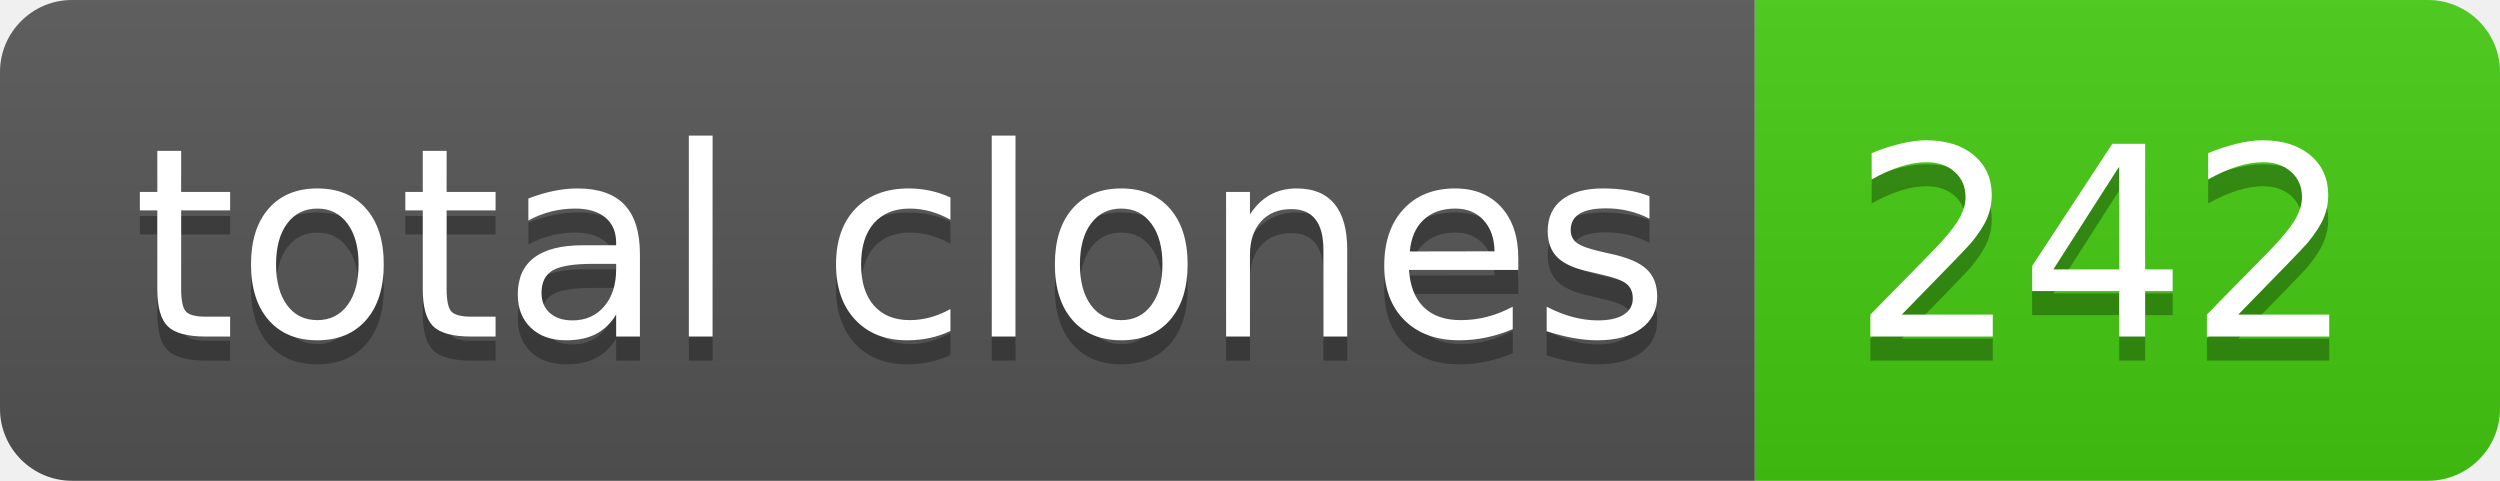
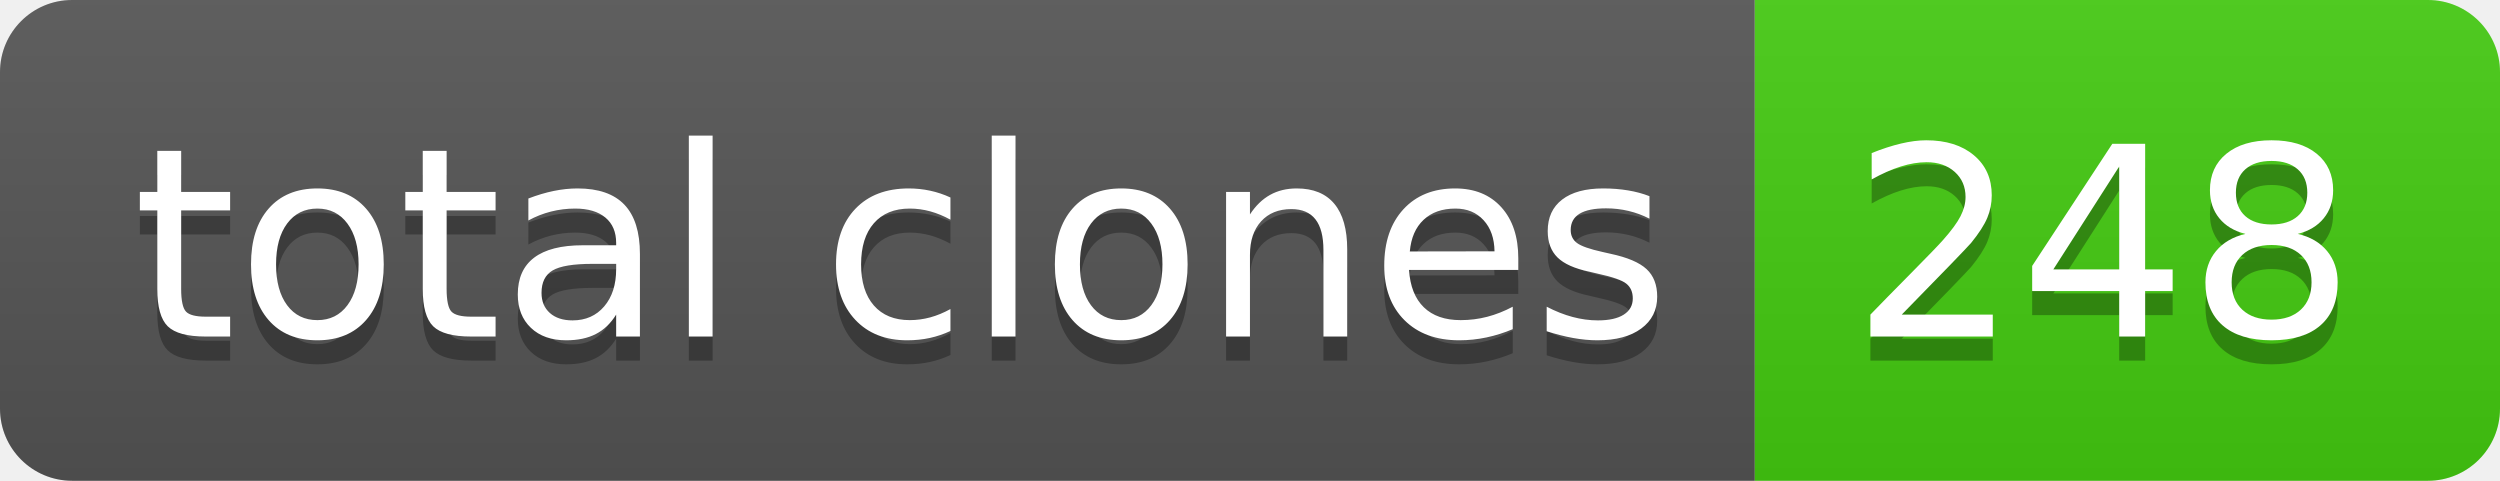
- <svg xmlns="http://www.w3.org/2000/svg" width="104" height="20" role="img" aria-label="total clones: 242">
+ <svg xmlns="http://www.w3.org/2000/svg" width="104" height="20" role="img" aria-label="total clones: 248">
  <linearGradient id="s" x2="0" y2="100%">
    <stop offset="0" stop-color="#bbb" stop-opacity=".1" />
    <stop offset="1" stop-opacity=".1" />
  </linearGradient>
  <clipPath id="r">
    <rect width="104" height="20" rx="3" fill="#fff" />
  </clipPath>
  <g clip-path="url(#r)">
    <rect width="73" height="20" fill="#555" />
    <rect x="73" width="31" height="20" fill="#4c1" />
    <rect width="104" height="20" fill="url(#s)" />
  </g>
  <g fill="#fff" text-anchor="middle" font-family="Verdana,Geneva,DejaVu Sans,sans-serif" text-rendering="geometricPrecision" font-size="110">
    <text aria-hidden="true" x="375" y="150" fill="#010101" fill-opacity=".3" transform="scale(.1)" textLength="630">total clones</text>
    <text x="375" y="140" transform="scale(.1)" fill="#fff" textLength="630">total clones</text>
-     <text aria-hidden="true" x="875" y="150" fill="#010101" fill-opacity=".3" transform="scale(.1)" textLength="210">242</text>
-     <text x="875" y="140" transform="scale(.1)" fill="#fff" textLength="210">242</text>
+     <text aria-hidden="true" x="875" y="150" fill="#010101" fill-opacity=".3" transform="scale(.1)" textLength="210">248</text>
+     <text x="875" y="140" transform="scale(.1)" fill="#fff" textLength="210">248</text>
  </g>
</svg>
